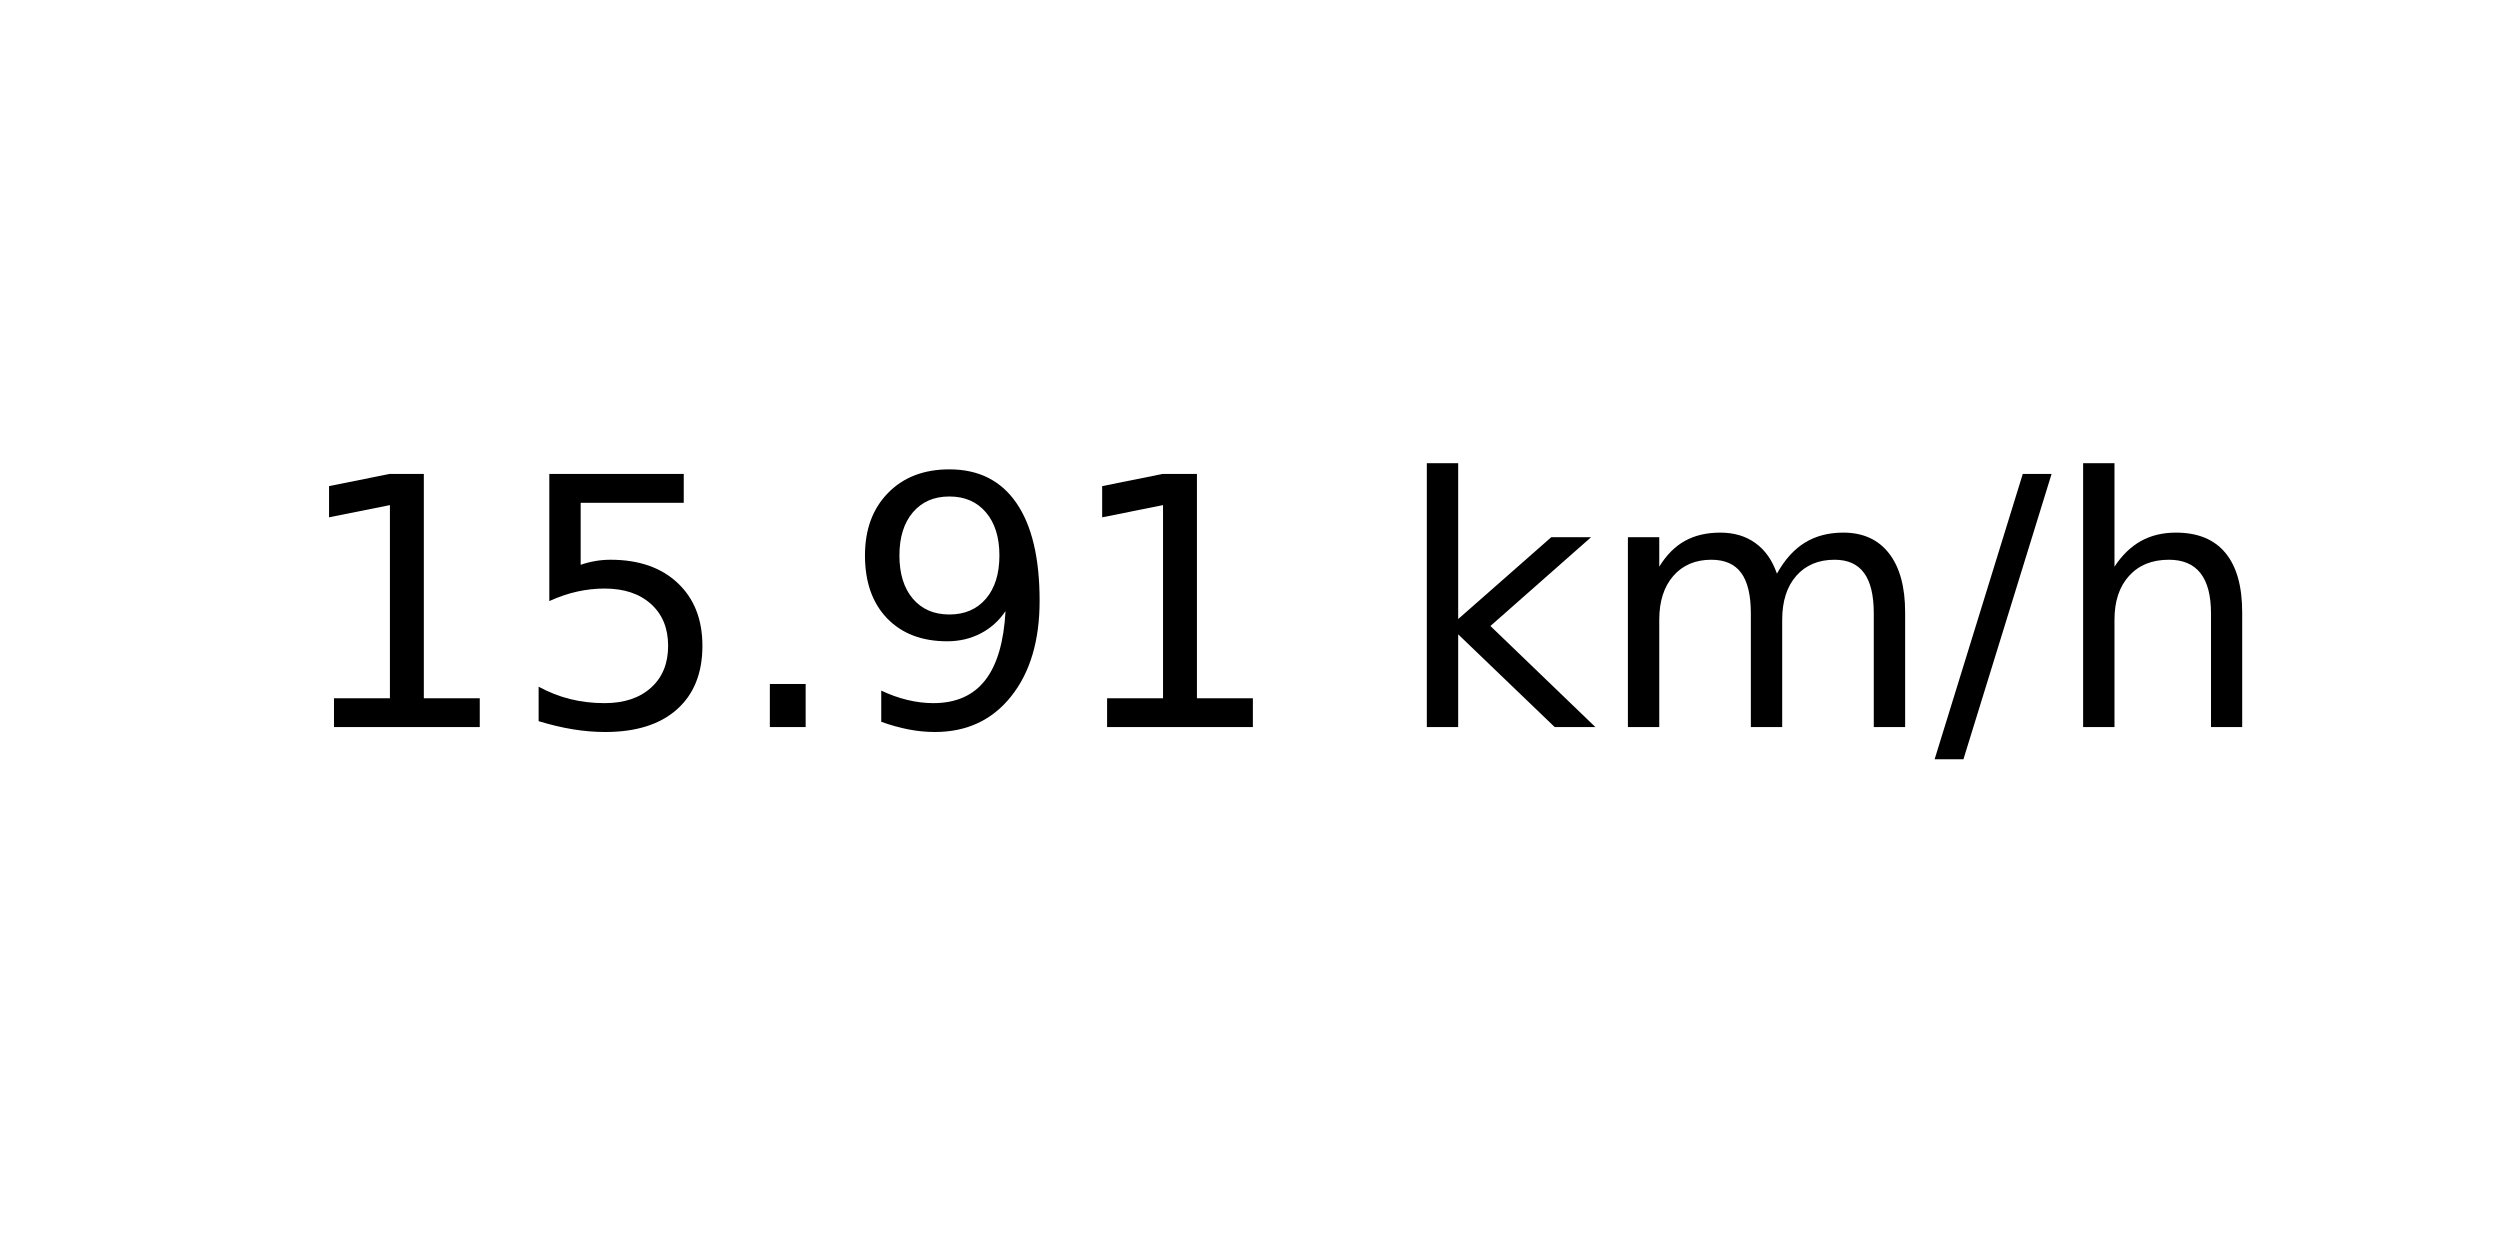
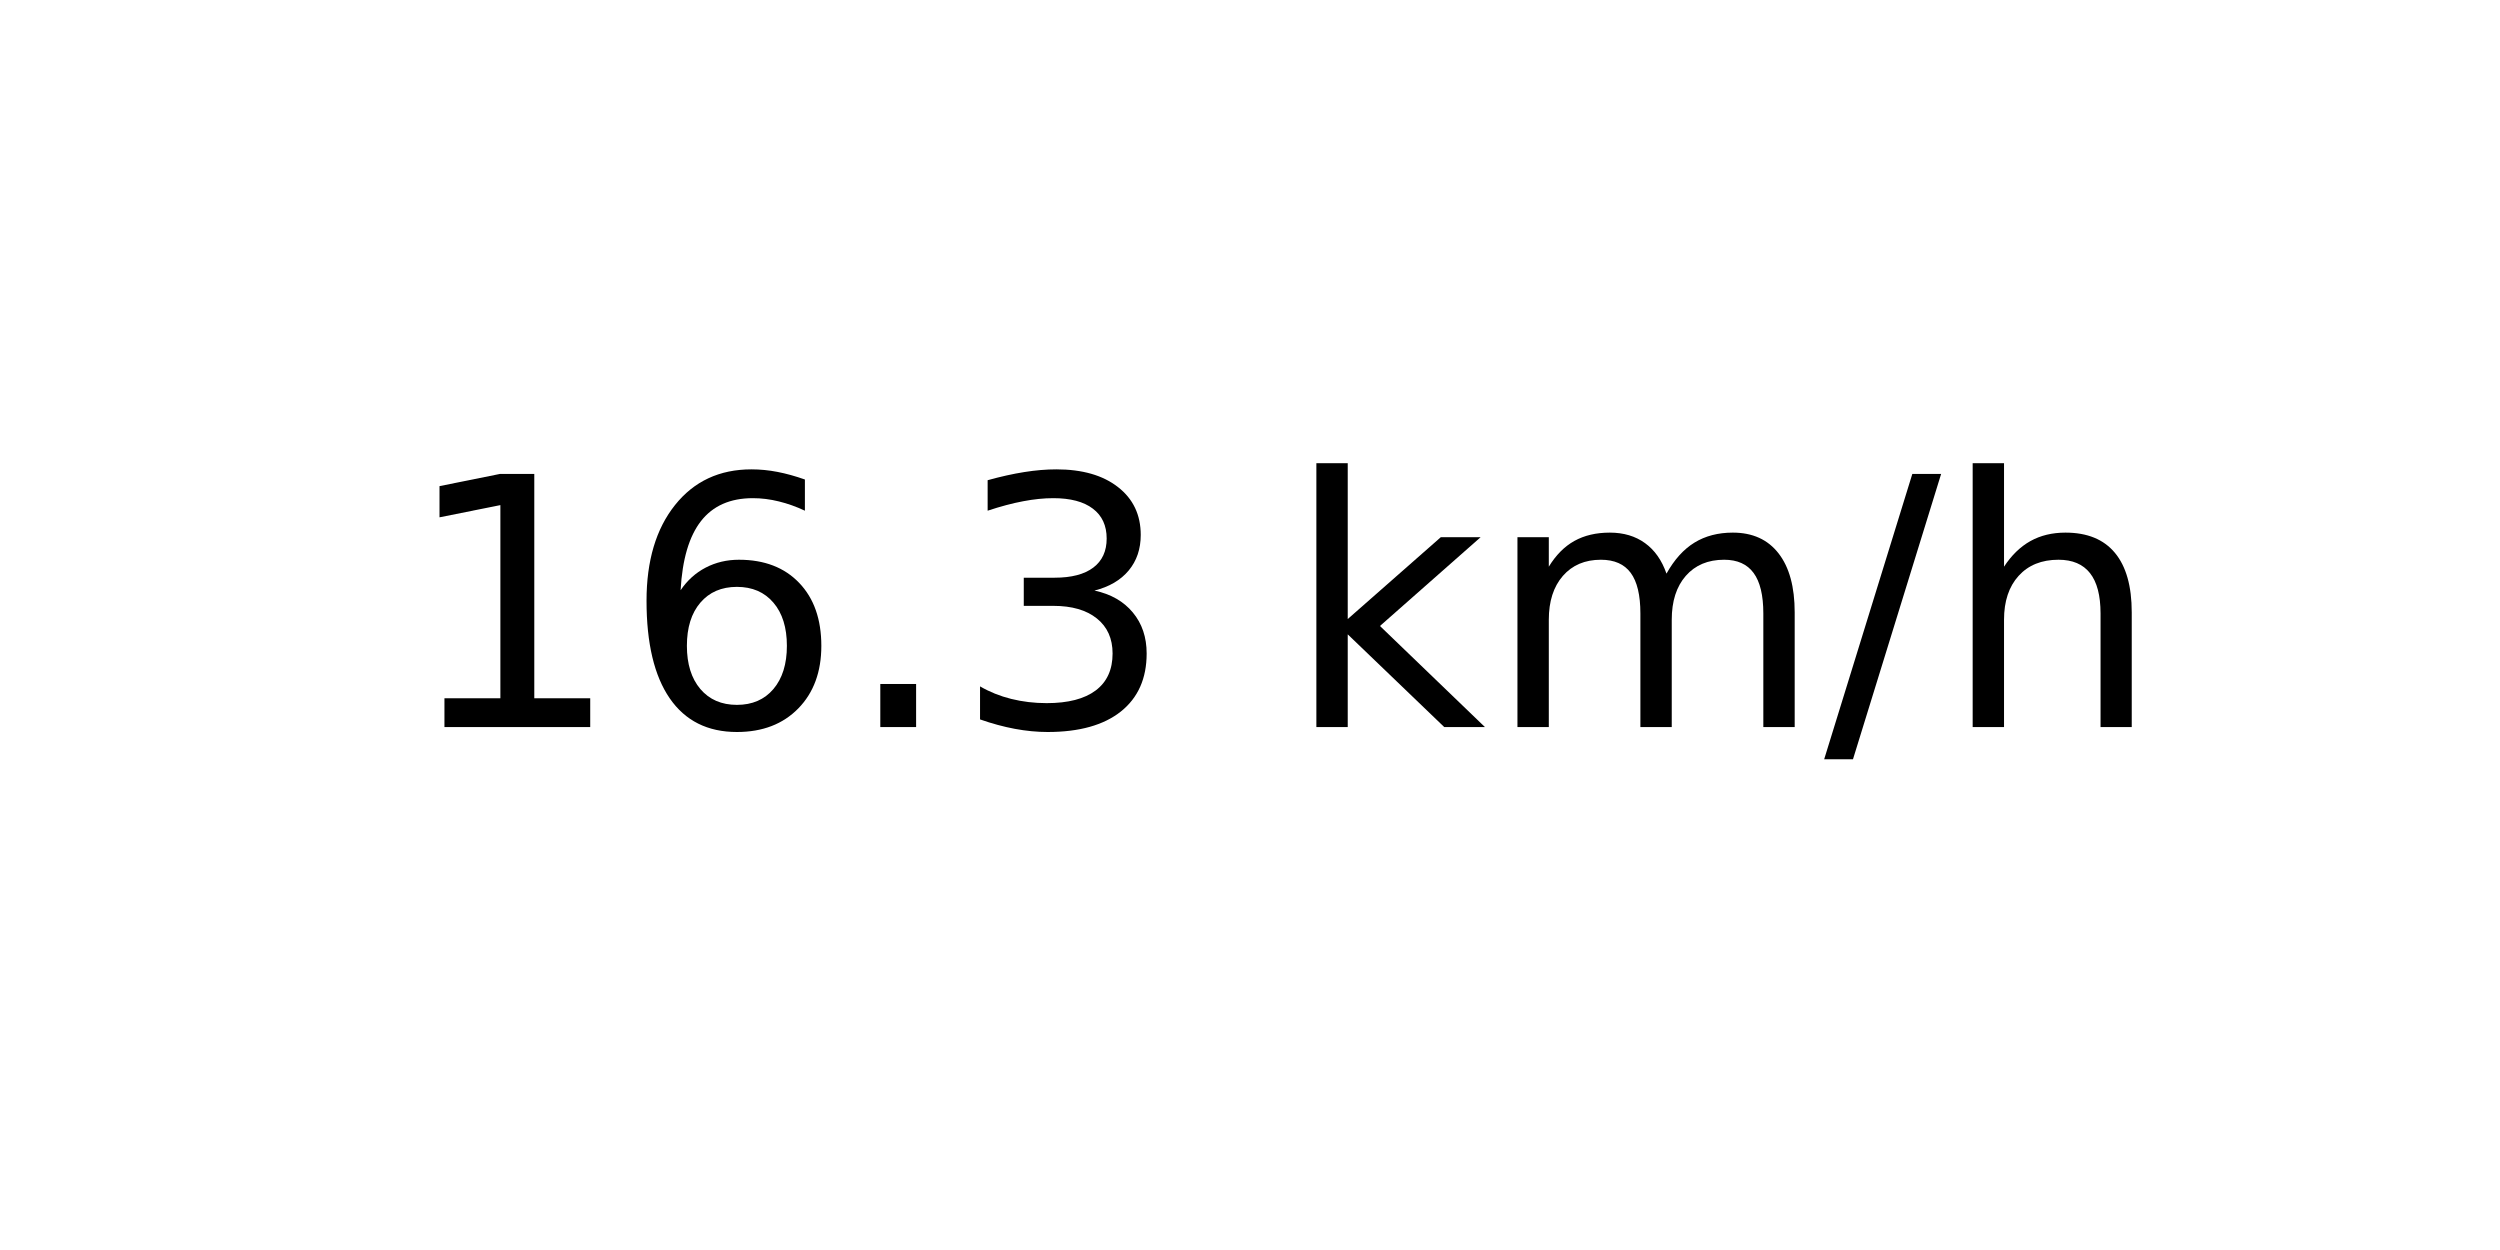
<svg xmlns="http://www.w3.org/2000/svg" xmlns:xlink="http://www.w3.org/1999/xlink" width="72pt" height="36pt" viewBox="0 0 72 36" version="1.1">
  <defs>
    <style type="text/css">*{stroke-linejoin: round; stroke-linecap: butt}</style>
  </defs>
  <g id="figure_1">
    <g id="axes_1">
      <g id="text_1">
-         <g transform="translate(8.378125 20.93937) scale(0.1 -0.1)">
+         <g transform="translate(11.55937 20.93937) scale(0.1 -0.1)">
          <defs>
            <path id="DejaVuSans-31" d="M 794 531  L 1825 531  L 1825 4091  L 703 3866  L 703 4441  L 1819 4666  L 2450 4666  L 2450 531  L 3481 531  L 3481 0  L 794 0  L 794 531  z " transform="scale(0.015625)" />
-             <path id="DejaVuSans-35" d="M 691 4666  L 3169 4666  L 3169 4134  L 1269 4134  L 1269 2991  Q 1406 3038 1543 3061  Q 1681 3084 1819 3084  Q 2600 3084 3056 2656  Q 3513 2228 3513 1497  Q 3513 744 3044 326  Q 2575 -91 1722 -91  Q 1428 -91 1123 -41  Q 819 9 494 109  L 494 744  Q 775 591 1075 516  Q 1375 441 1709 441  Q 2250 441 2565 725  Q 2881 1009 2881 1497  Q 2881 1984 2565 2268  Q 2250 2553 1709 2553  Q 1456 2553 1204 2497  Q 953 2441 691 2322  L 691 4666  z " transform="scale(0.015625)" />
+             <path id="DejaVuSans-36" d="M 2113 2584  Q 1688 2584 1439 2293  Q 1191 2003 1191 1497  Q 1191 994 1439 701  Q 1688 409 2113 409  Q 2538 409 2786 701  Q 3034 994 3034 1497  Q 3034 2003 2786 2293  Q 2538 2584 2113 2584  z M 3366 4563  L 3366 3988  Q 3128 4100 2886 4159  Q 2644 4219 2406 4219  Q 1781 4219 1451 3797  Q 1122 3375 1075 2522  Q 1259 2794 1537 2939  Q 1816 3084 2150 3084  Q 2853 3084 3261 2657  Q 3669 2231 3669 1497  Q 3669 778 3244 343  Q 2819 -91 2113 -91  Q 1303 -91 875 529  Q 447 1150 447 2328  Q 447 3434 972 4092  Q 1497 4750 2381 4750  Q 2619 4750 2861 4703  Q 3103 4656 3366 4563  z " transform="scale(0.015625)" />
            <path id="DejaVuSans-2e" d="M 684 794  L 1344 794  L 1344 0  L 684 0  L 684 794  z " transform="scale(0.015625)" />
-             <path id="DejaVuSans-39" d="M 703 97  L 703 672  Q 941 559 1184 500  Q 1428 441 1663 441  Q 2288 441 2617 861  Q 2947 1281 2994 2138  Q 2813 1869 2534 1725  Q 2256 1581 1919 1581  Q 1219 1581 811 2004  Q 403 2428 403 3163  Q 403 3881 828 4315  Q 1253 4750 1959 4750  Q 2769 4750 3195 4129  Q 3622 3509 3622 2328  Q 3622 1225 3098 567  Q 2575 -91 1691 -91  Q 1453 -91 1209 -44  Q 966 3 703 97  z M 1959 2075  Q 2384 2075 2632 2365  Q 2881 2656 2881 3163  Q 2881 3666 2632 3958  Q 2384 4250 1959 4250  Q 1534 4250 1286 3958  Q 1038 3666 1038 3163  Q 1038 2656 1286 2365  Q 1534 2075 1959 2075  z " transform="scale(0.015625)" />
+             <path id="DejaVuSans-33" d="M 2597 2516  Q 3050 2419 3304 2112  Q 3559 1806 3559 1356  Q 3559 666 3084 287  Q 2609 -91 1734 -91  Q 1441 -91 1130 -33  Q 819 25 488 141  L 488 750  Q 750 597 1062 519  Q 1375 441 1716 441  Q 2309 441 2620 675  Q 2931 909 2931 1356  Q 2931 1769 2642 2001  Q 2353 2234 1838 2234  L 1294 2234  L 1294 2753  L 1863 2753  Q 2328 2753 2575 2939  Q 2822 3125 2822 3475  Q 2822 3834 2567 4026  Q 2313 4219 1838 4219  Q 1578 4219 1281 4162  Q 984 4106 628 3988  L 628 4550  Q 988 4650 1302 4700  Q 1616 4750 1894 4750  Q 2613 4750 3031 4423  Q 3450 4097 3450 3541  Q 3450 3153 3228 2886  Q 3006 2619 2597 2516  z " transform="scale(0.015625)" />
            <path id="DejaVuSans-20" transform="scale(0.015625)" />
            <path id="DejaVuSans-6b" d="M 581 4863  L 1159 4863  L 1159 1991  L 2875 3500  L 3609 3500  L 1753 1863  L 3688 0  L 2938 0  L 1159 1709  L 1159 0  L 581 0  L 581 4863  z " transform="scale(0.015625)" />
            <path id="DejaVuSans-6d" d="M 3328 2828  Q 3544 3216 3844 3400  Q 4144 3584 4550 3584  Q 5097 3584 5394 3201  Q 5691 2819 5691 2113  L 5691 0  L 5113 0  L 5113 2094  Q 5113 2597 4934 2840  Q 4756 3084 4391 3084  Q 3944 3084 3684 2787  Q 3425 2491 3425 1978  L 3425 0  L 2847 0  L 2847 2094  Q 2847 2600 2669 2842  Q 2491 3084 2119 3084  Q 1678 3084 1418 2786  Q 1159 2488 1159 1978  L 1159 0  L 581 0  L 581 3500  L 1159 3500  L 1159 2956  Q 1356 3278 1631 3431  Q 1906 3584 2284 3584  Q 2666 3584 2933 3390  Q 3200 3197 3328 2828  z " transform="scale(0.015625)" />
            <path id="DejaVuSans-2f" d="M 1625 4666  L 2156 4666  L 531 -594  L 0 -594  L 1625 4666  z " transform="scale(0.015625)" />
            <path id="DejaVuSans-68" d="M 3513 2113  L 3513 0  L 2938 0  L 2938 2094  Q 2938 2591 2744 2837  Q 2550 3084 2163 3084  Q 1697 3084 1428 2787  Q 1159 2491 1159 1978  L 1159 0  L 581 0  L 581 4863  L 1159 4863  L 1159 2956  Q 1366 3272 1645 3428  Q 1925 3584 2291 3584  Q 2894 3584 3203 3211  Q 3513 2838 3513 2113  z " transform="scale(0.015625)" />
          </defs>
          <use xlink:href="#DejaVuSans-31" />
-           <use xlink:href="#DejaVuSans-35" x="63.623" />
+           <use xlink:href="#DejaVuSans-36" x="63.623" />
          <use xlink:href="#DejaVuSans-2e" x="127.246" />
-           <use xlink:href="#DejaVuSans-39" x="159.033" />
-           <use xlink:href="#DejaVuSans-31" x="222.656" />
-           <use xlink:href="#DejaVuSans-20" x="286.279" />
-           <use xlink:href="#DejaVuSans-6b" x="318.066" />
-           <use xlink:href="#DejaVuSans-6d" x="375.977" />
-           <use xlink:href="#DejaVuSans-2f" x="473.389" />
-           <use xlink:href="#DejaVuSans-68" x="507.08" />
+           <use xlink:href="#DejaVuSans-33" x="159.033" />
+           <use xlink:href="#DejaVuSans-20" x="222.656" />
+           <use xlink:href="#DejaVuSans-6b" x="254.443" />
+           <use xlink:href="#DejaVuSans-6d" x="312.354" />
+           <use xlink:href="#DejaVuSans-2f" x="409.766" />
+           <use xlink:href="#DejaVuSans-68" x="443.457" />
        </g>
      </g>
    </g>
  </g>
</svg>
